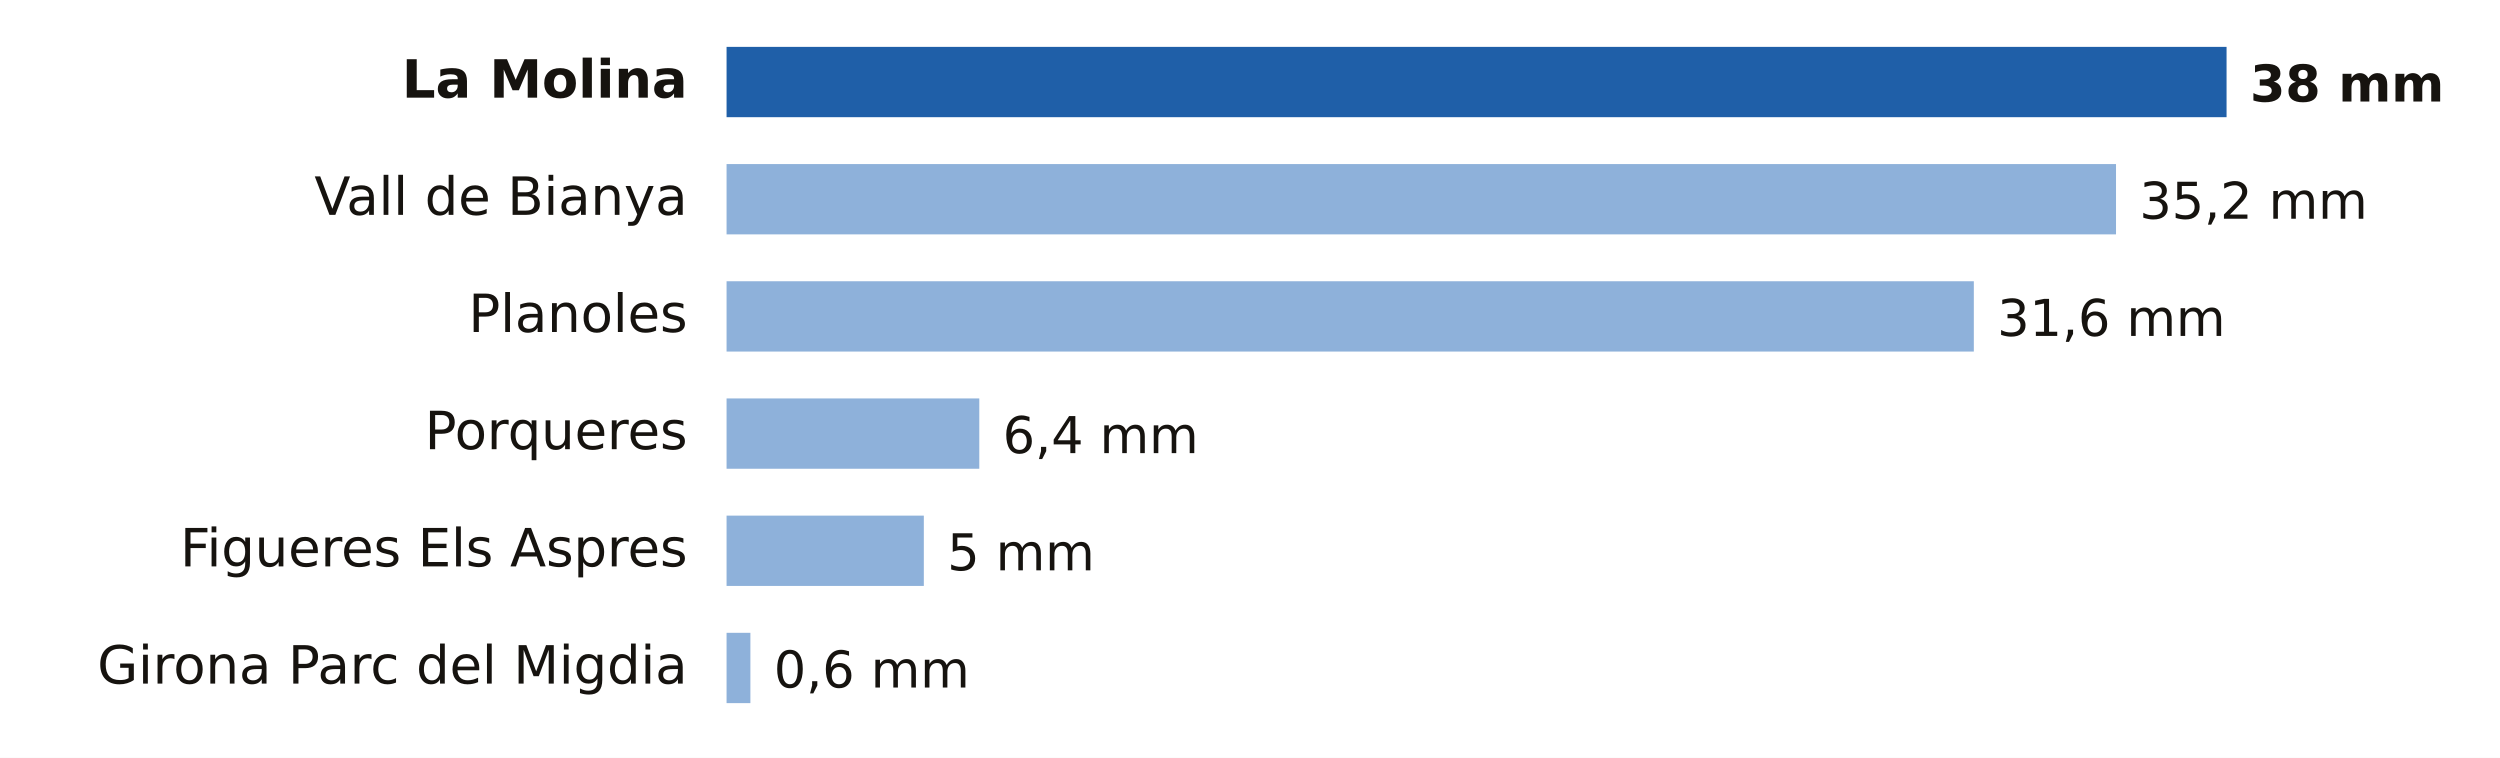
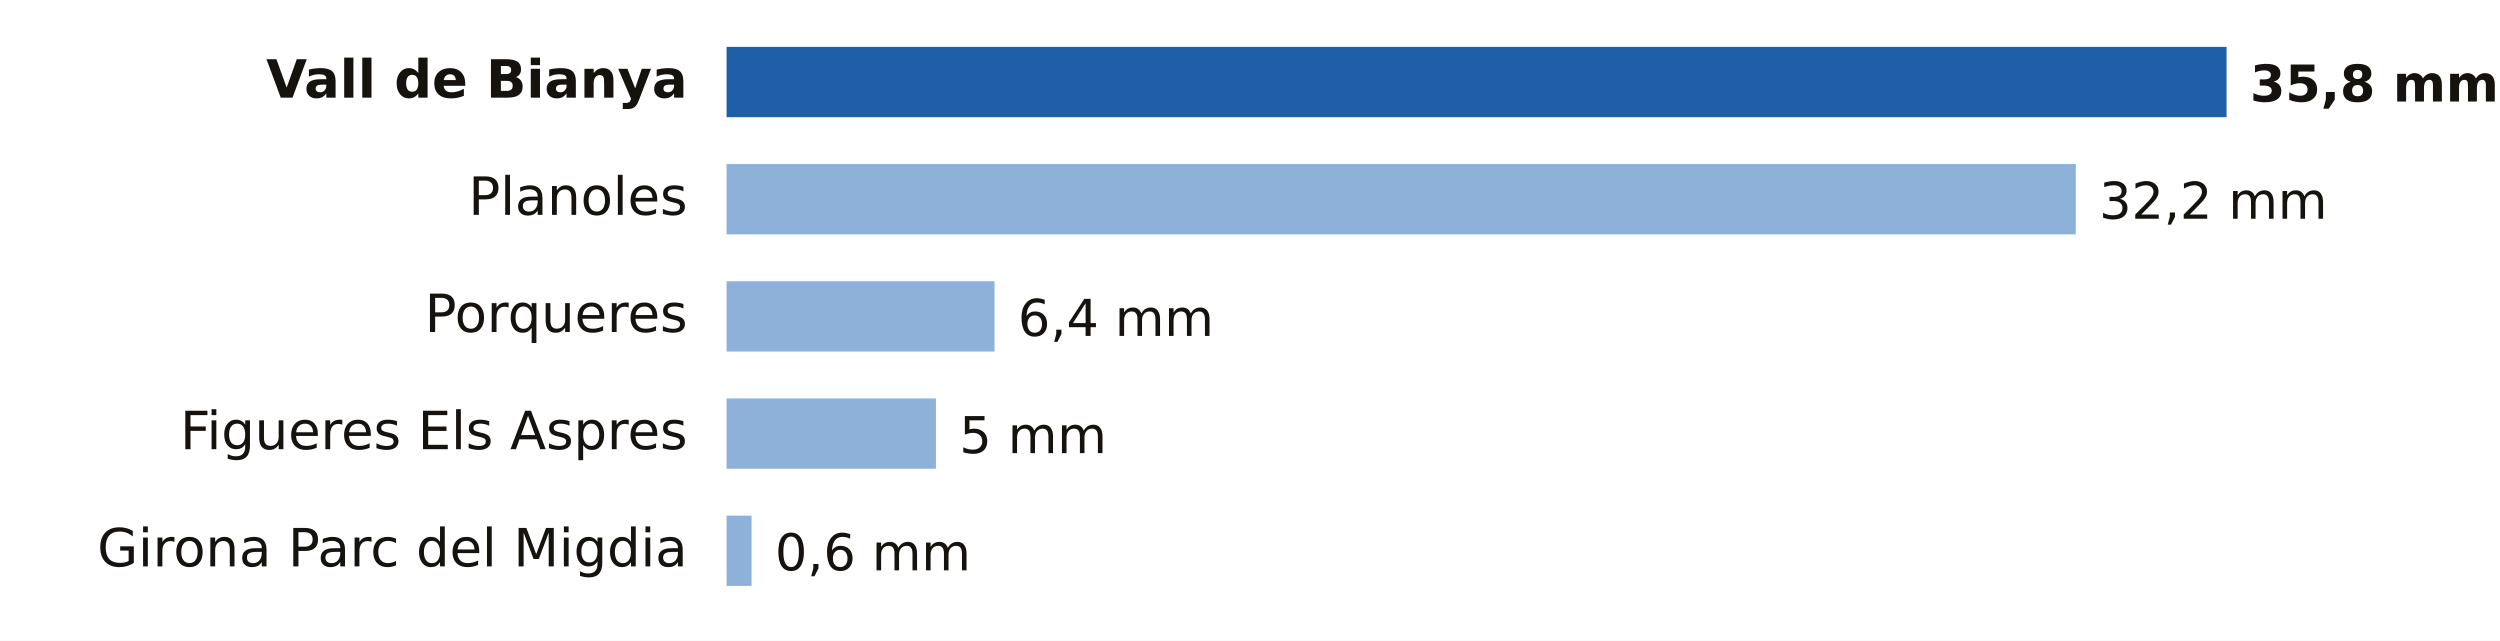
- <svg xmlns="http://www.w3.org/2000/svg" viewBox="0 0 640 194" width="640" height="194" role="img" aria-label="Lluvia entre la medianoche y las 20:00 del domingo 18 de octubre en Girona">
-   <rect width="640" height="194" fill="#FFFFFF" />
-   <text x="176.0" y="25.0" font-size="13.5" fill="#16130F" text-anchor="end" font-weight="600" font-family="Public Sans, DejaVu Sans, Arial, sans-serif">La Molina</text>
+ <svg xmlns="http://www.w3.org/2000/svg" viewBox="0 0 640 164" width="640" height="164" role="img" aria-label="Lluvia entre la medianoche y las 21:00 del domingo 18 de octubre en Girona">
+   <rect width="640" height="164" fill="#FFFFFF" />
+   <text x="176.0" y="25.0" font-size="13.5" fill="#16130F" text-anchor="end" font-weight="600" font-family="Public Sans, DejaVu Sans, Arial, sans-serif">Vall de Bianya</text>
  <rect x="186" y="12" width="384.0" height="18" fill="#1F5FA8" />
-   <text x="576.0" y="26.0" font-size="13" fill="#16130F" text-anchor="start" font-weight="700" font-family="Public Sans, DejaVu Sans, Arial, sans-serif">38 mm</text>
-   <text x="176.0" y="55.0" font-size="13.5" fill="#16130F" text-anchor="end" font-weight="400" font-family="Public Sans, DejaVu Sans, Arial, sans-serif">Vall de Bianya</text>
-   <rect x="186" y="42" width="355.7" height="18" fill="#8EB1DA" />
-   <text x="547.7" y="56.0" font-size="13" fill="#16130F" text-anchor="start" font-weight="500" font-family="Public Sans, DejaVu Sans, Arial, sans-serif">35,2 mm</text>
-   <text x="176.0" y="85.0" font-size="13.5" fill="#16130F" text-anchor="end" font-weight="400" font-family="Public Sans, DejaVu Sans, Arial, sans-serif">Planoles</text>
-   <rect x="186" y="72" width="319.3" height="18" fill="#8EB1DA" />
-   <text x="511.3" y="86.0" font-size="13" fill="#16130F" text-anchor="start" font-weight="500" font-family="Public Sans, DejaVu Sans, Arial, sans-serif">31,6 mm</text>
-   <text x="176.0" y="115.0" font-size="13.5" fill="#16130F" text-anchor="end" font-weight="400" font-family="Public Sans, DejaVu Sans, Arial, sans-serif">Porqueres</text>
-   <rect x="186" y="102" width="64.7" height="18" fill="#8EB1DA" />
-   <text x="256.7" y="116.0" font-size="13" fill="#16130F" text-anchor="start" font-weight="500" font-family="Public Sans, DejaVu Sans, Arial, sans-serif">6,4 mm</text>
-   <text x="176.0" y="145.0" font-size="13.5" fill="#16130F" text-anchor="end" font-weight="400" font-family="Public Sans, DejaVu Sans, Arial, sans-serif">Figueres Els Aspres</text>
-   <rect x="186" y="132" width="50.5" height="18" fill="#8EB1DA" />
-   <text x="242.5" y="146.0" font-size="13" fill="#16130F" text-anchor="start" font-weight="500" font-family="Public Sans, DejaVu Sans, Arial, sans-serif">5 mm</text>
-   <text x="176.0" y="175.0" font-size="13.5" fill="#16130F" text-anchor="end" font-weight="400" font-family="Public Sans, DejaVu Sans, Arial, sans-serif">Girona Parc del Migdia</text>
-   <rect x="186" y="162" width="6.1" height="18" fill="#8EB1DA" />
-   <text x="198.1" y="176.0" font-size="13" fill="#16130F" text-anchor="start" font-weight="500" font-family="Public Sans, DejaVu Sans, Arial, sans-serif">0,6 mm</text>
+   <text x="576.0" y="26.0" font-size="13" fill="#16130F" text-anchor="start" font-weight="700" font-family="Public Sans, DejaVu Sans, Arial, sans-serif">35,8 mm</text>
+   <text x="176.0" y="55.0" font-size="13.5" fill="#16130F" text-anchor="end" font-weight="400" font-family="Public Sans, DejaVu Sans, Arial, sans-serif">Planoles</text>
+   <rect x="186" y="42" width="345.4" height="18" fill="#8EB1DA" />
+   <text x="537.4" y="56.0" font-size="13" fill="#16130F" text-anchor="start" font-weight="500" font-family="Public Sans, DejaVu Sans, Arial, sans-serif">32,2 mm</text>
+   <text x="176.0" y="85.0" font-size="13.5" fill="#16130F" text-anchor="end" font-weight="400" font-family="Public Sans, DejaVu Sans, Arial, sans-serif">Porqueres</text>
+   <rect x="186" y="72" width="68.6" height="18" fill="#8EB1DA" />
+   <text x="260.6" y="86.0" font-size="13" fill="#16130F" text-anchor="start" font-weight="500" font-family="Public Sans, DejaVu Sans, Arial, sans-serif">6,4 mm</text>
+   <text x="176.0" y="115.0" font-size="13.5" fill="#16130F" text-anchor="end" font-weight="400" font-family="Public Sans, DejaVu Sans, Arial, sans-serif">Figueres Els Aspres</text>
+   <rect x="186" y="102" width="53.6" height="18" fill="#8EB1DA" />
+   <text x="245.6" y="116.0" font-size="13" fill="#16130F" text-anchor="start" font-weight="500" font-family="Public Sans, DejaVu Sans, Arial, sans-serif">5 mm</text>
+   <text x="176.0" y="145.0" font-size="13.5" fill="#16130F" text-anchor="end" font-weight="400" font-family="Public Sans, DejaVu Sans, Arial, sans-serif">Girona Parc del Migdia</text>
+   <rect x="186" y="132" width="6.4" height="18" fill="#8EB1DA" />
+   <text x="198.4" y="146.0" font-size="13" fill="#16130F" text-anchor="start" font-weight="500" font-family="Public Sans, DejaVu Sans, Arial, sans-serif">0,6 mm</text>
</svg>
